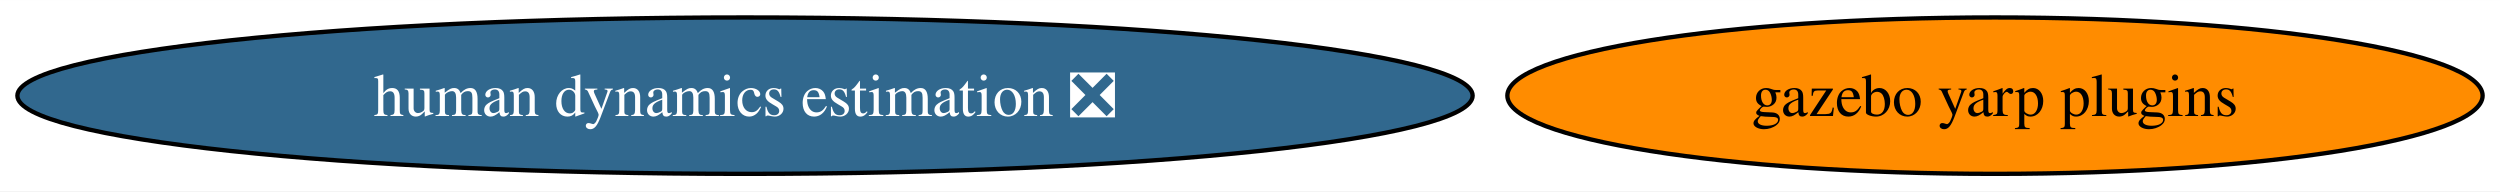
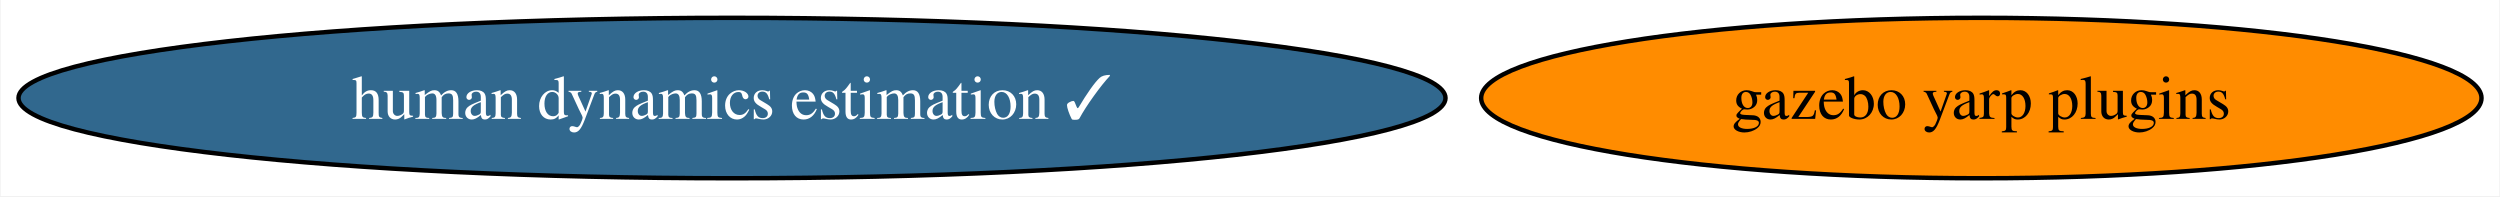
- <svg xmlns="http://www.w3.org/2000/svg" xmlns:xlink="http://www.w3.org/1999/xlink" width="575pt" height="44pt" viewBox="0.00 0.00 575.43 44.00">
+ <svg xmlns="http://www.w3.org/2000/svg" xmlns:xlink="http://www.w3.org/1999/xlink" width="561pt" height="44pt" viewBox="0.00 0.00 560.70 44.00">
  <g id="graph0" class="graph" transform="scale(1 1) rotate(0) translate(4 40)">
-     <polygon fill="white" stroke="none" points="-4,4 -4,-40 571.43,-40 571.43,4 -4,4" />
+     <polygon fill="white" stroke="none" points="-4,4 -4,-40 556.7,-40 556.7,4 -4,4" />
    <g id="node1" class="node">
      <g id="a_node1">
        <a xlink:href="https://github.com/conda-forge/gazebo-yarp-plugins-feedstock" xlink:title="gazebo yarp plugins">
-           <ellipse fill="#ff8c00" stroke="black" cx="455.19" cy="-18" rx="112.24" ry="18" />
-           <text text-anchor="middle" x="455.19" y="-13.32" font-family="Times,serif" font-size="14.00">gazebo yarp plugins</text>
+           <ellipse fill="#ff8c00" stroke="black" cx="440.46" cy="-18" rx="112.24" ry="18" />
+           <text text-anchor="middle" x="440.46" y="-13.32" font-family="Times,serif" font-size="14.00">gazebo yarp plugins</text>
        </a>
      </g>
    </g>
    <g id="node2" class="node">
      <g id="a_node2">
-         <a xlink:href="https://github.com/conda-forge/human-dynamics-estimation-feedstock/pull/8" xlink:title="human dynamics estimation ❎">
-           <ellipse fill="#31688e" stroke="black" cx="167.48" cy="-18" rx="167.48" ry="18" />
-           <text text-anchor="middle" x="167.48" y="-13.32" font-family="Times,serif" font-size="14.00" fill="white">human dynamics estimation ❎</text>
+         <a xlink:href="https://github.com/conda-forge/human-dynamics-estimation-feedstock/pull/8" xlink:title="human dynamics estimation ✓">
+           <ellipse fill="#31688e" stroke="black" cx="160.11" cy="-18" rx="160.11" ry="18" />
+           <text text-anchor="middle" x="160.11" y="-13.32" font-family="Times,serif" font-size="14.00" fill="white">human dynamics estimation ✓</text>
        </a>
      </g>
    </g>
  </g>
</svg>
